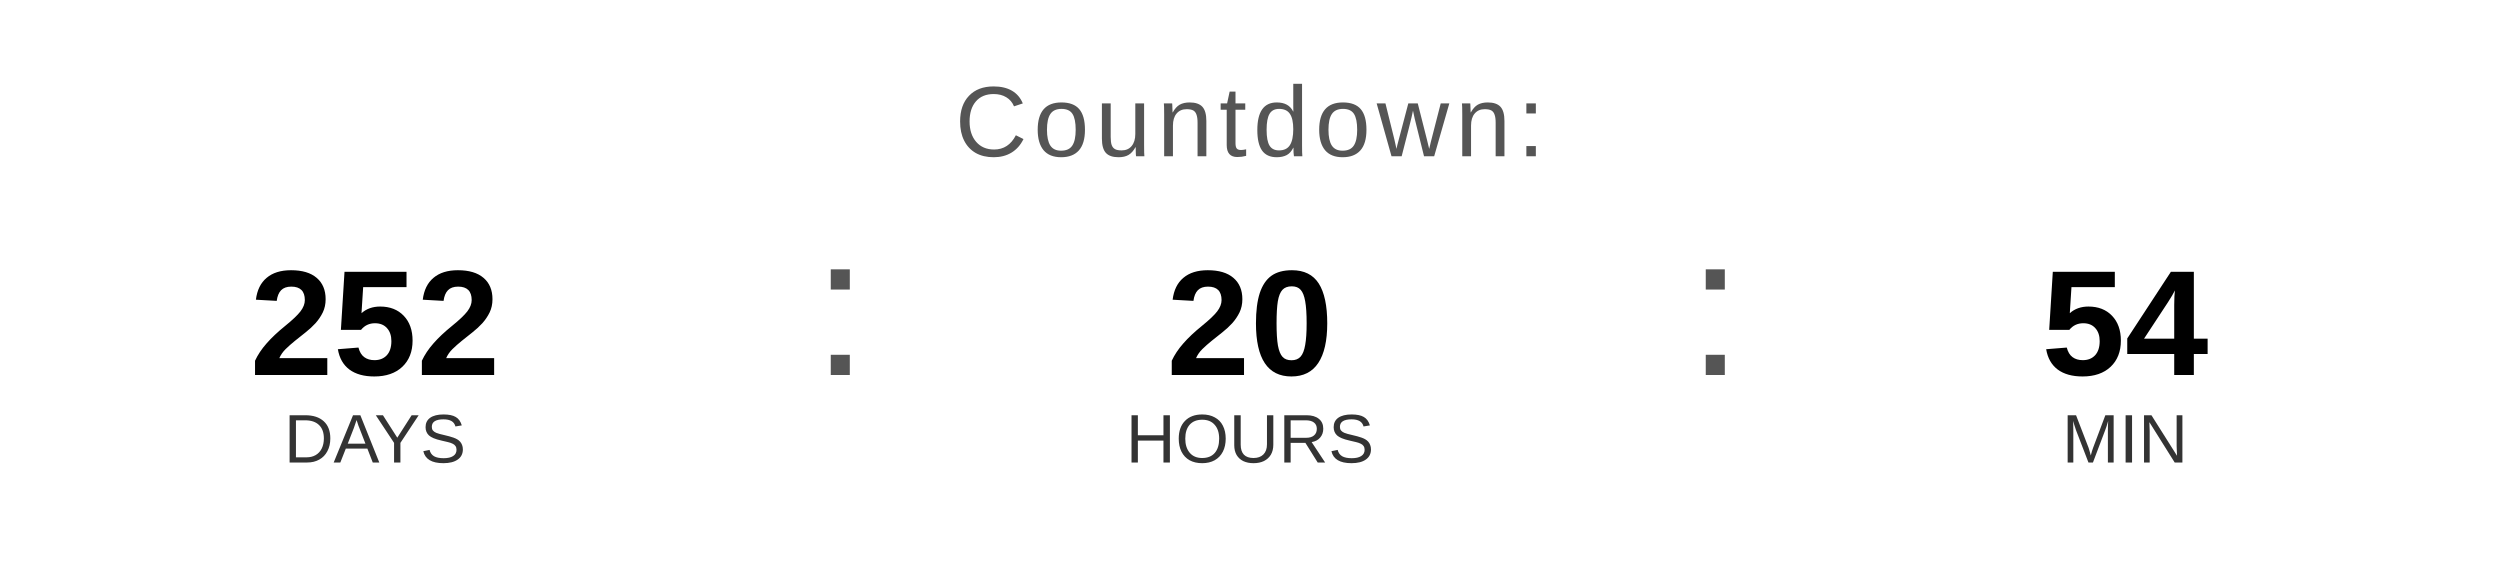
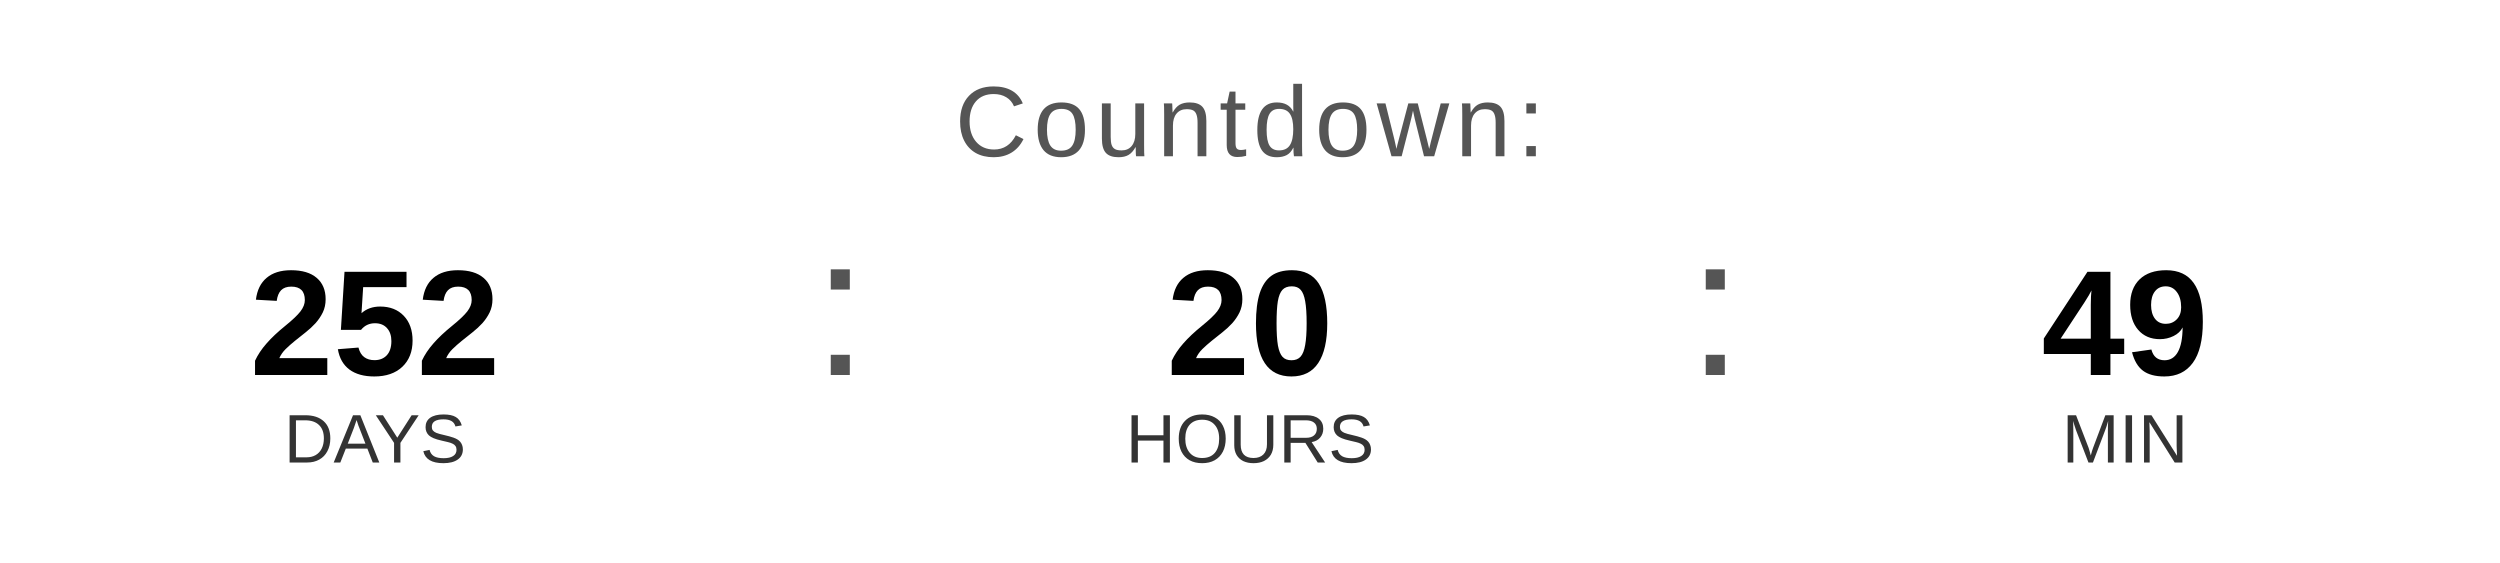
<svg xmlns="http://www.w3.org/2000/svg" width="400" height="90" viewBox="0 0 400 90">
  <text x="200" y="25" font-family="Arial, Helvetica, sans-serif" font-size="16" fill="#555555" text-anchor="middle" letter-spacing="1">
    Countdown:
  </text>
  <text x="60" y="60" font-family="Arial, Helvetica, sans-serif" font-size="24" font-weight="bold" fill="#000000" text-anchor="middle">252</text>
  <text x="60" y="74" font-family="Arial, Helvetica, sans-serif" font-size="11" fill="#333333" text-anchor="middle">DAYS</text>
  <text x="130" y="60" font-family="Arial, sans-serif" font-size="32" fill="#555555">:</text>
  <text x="200" y="60" font-family="Arial, Helvetica, sans-serif" font-size="24" font-weight="bold" fill="#000000" text-anchor="middle">20</text>
  <text x="200" y="74" font-family="Arial, Helvetica, sans-serif" font-size="11" fill="#333333" text-anchor="middle">HOURS</text>
  <text x="270" y="60" font-family="Arial, sans-serif" font-size="32" fill="#555555">:</text>
-   <text x="340" y="60" font-family="Arial, Helvetica, sans-serif" font-size="24" font-weight="bold" fill="#000000" text-anchor="middle">54</text>
+   <text x="340" y="60" font-family="Arial, Helvetica, sans-serif" font-size="24" font-weight="bold" fill="#000000" text-anchor="middle">49</text>
  <text x="340" y="74" font-family="Arial, Helvetica, sans-serif" font-size="11" fill="#333333" text-anchor="middle">MIN</text>
</svg>
